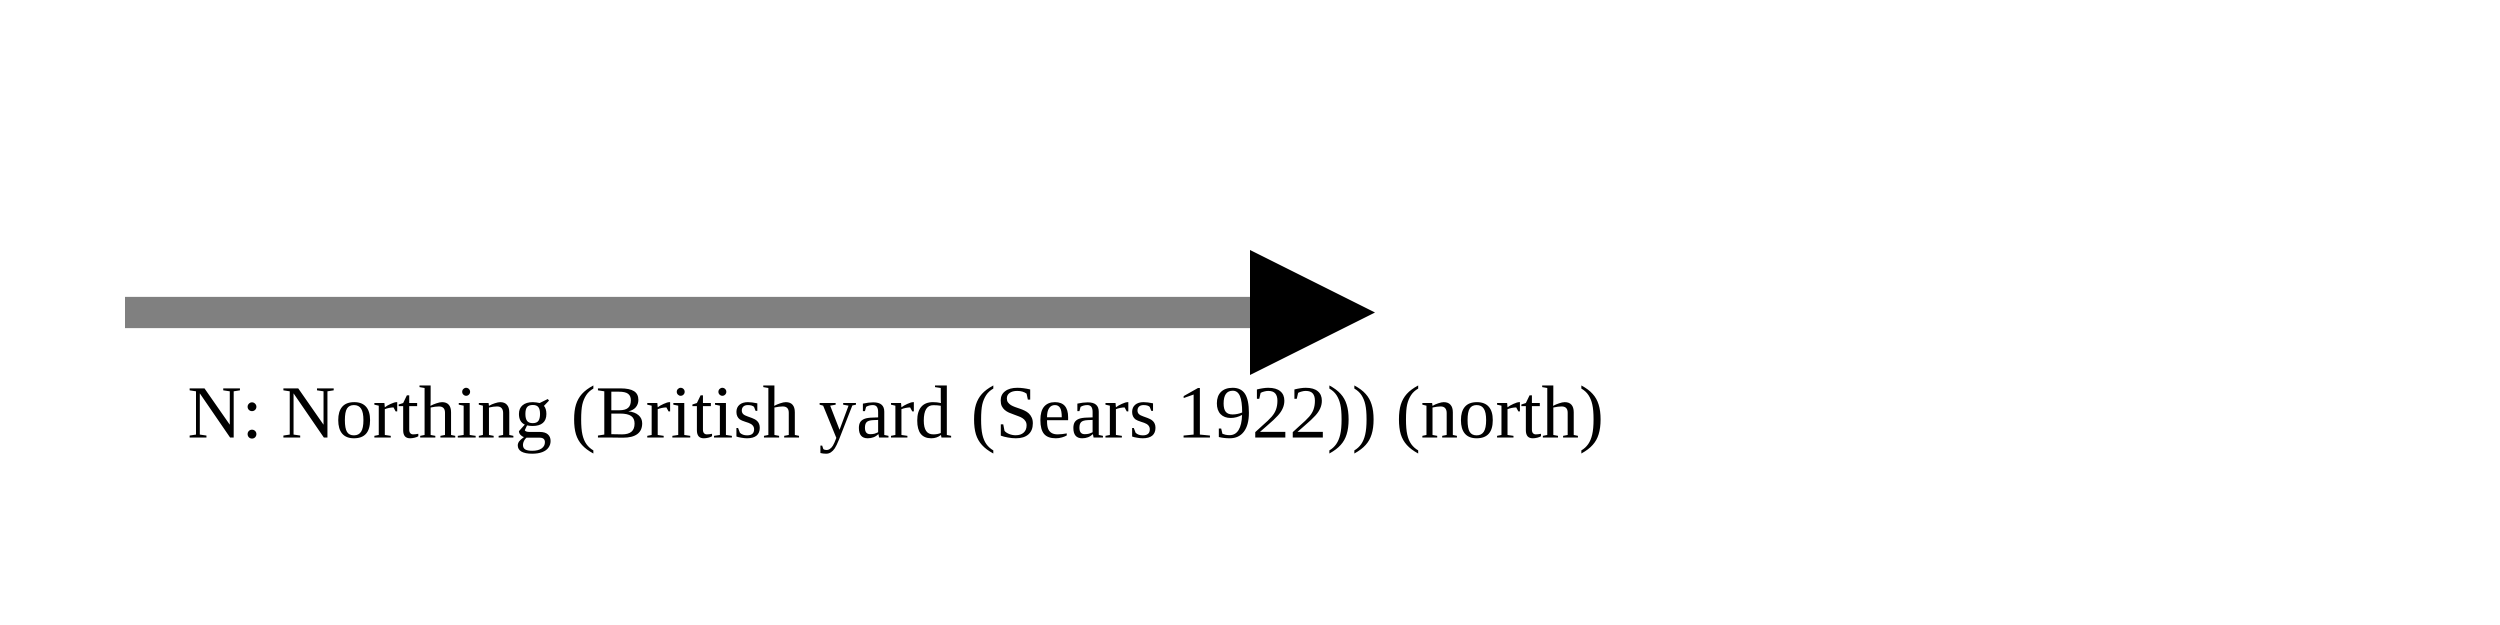
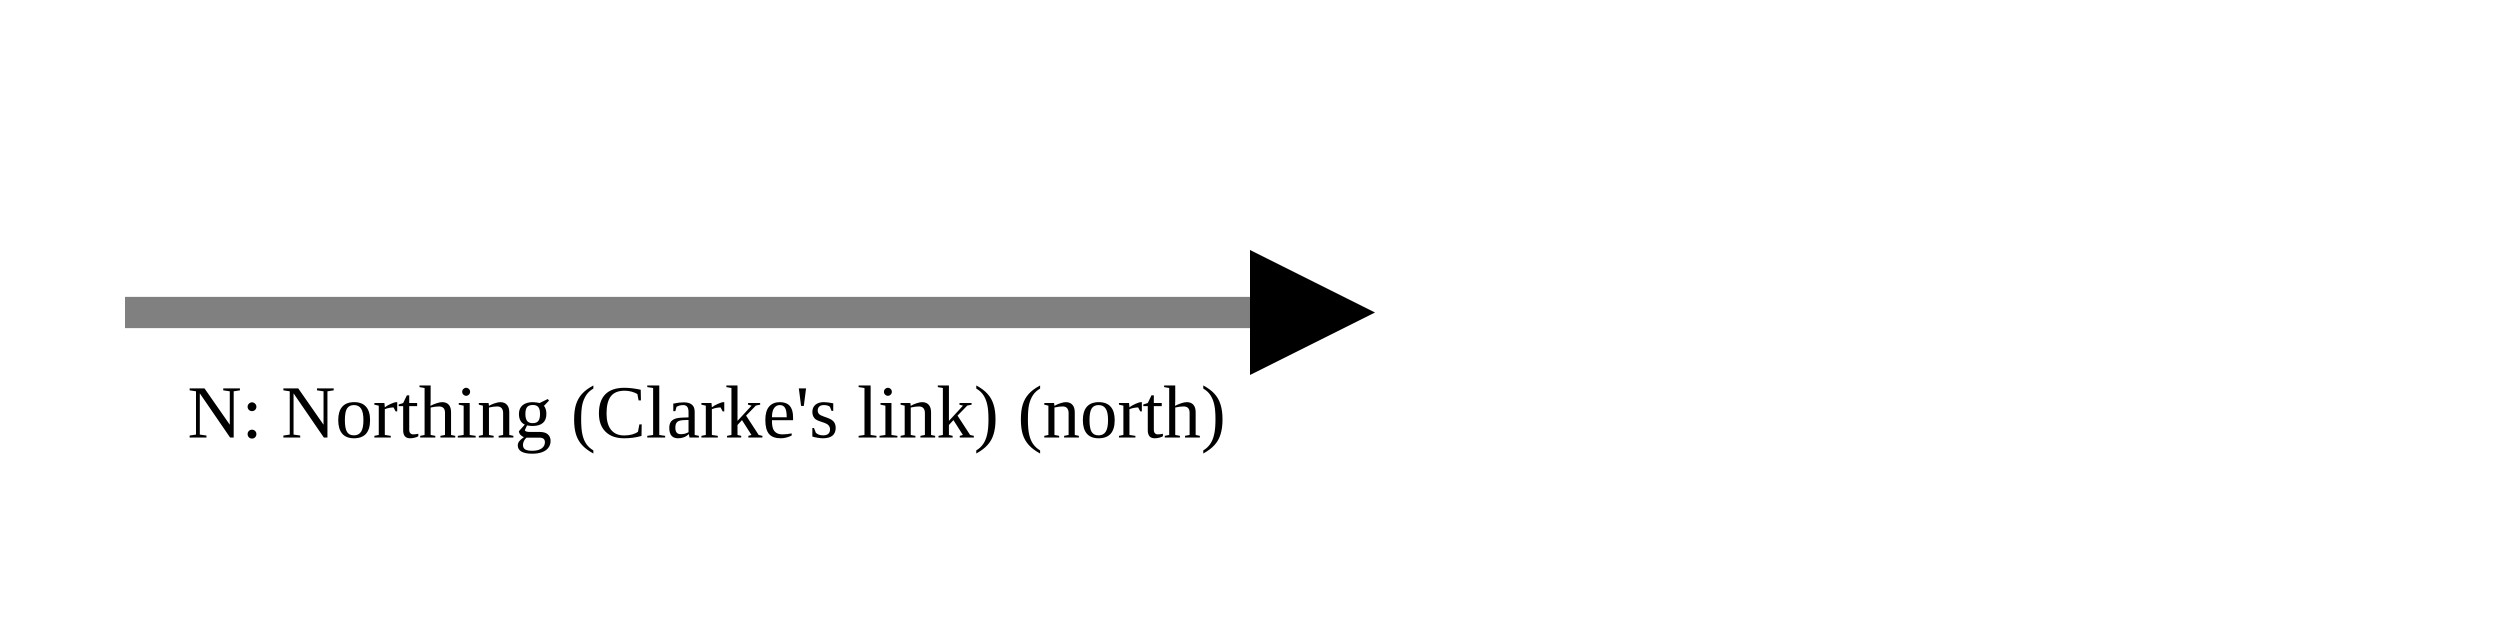
<svg xmlns="http://www.w3.org/2000/svg" version="1.1" width="400" height="100" viewbox="0 0 275 100">
  <defs>
    <marker id="arrowhead" markerWidth="10" markerHeight="7" refX="0" refY="2" orient="auto">
      <polygon points="0 0, 4 2, 0 4" />
    </marker>
  </defs>
  <line x1="20" y1="50" x2="200" y2="50" stroke="gray" stroke-width="5" marker-end="url(#arrowhead)" />
-   <text x="30" y="70" class="small">N: Northing (British yard (Sears 1922)) (north)</text>
+   <text x="30" y="70" class="small">N: Northing (Clarke's link) (north)</text>
</svg>
